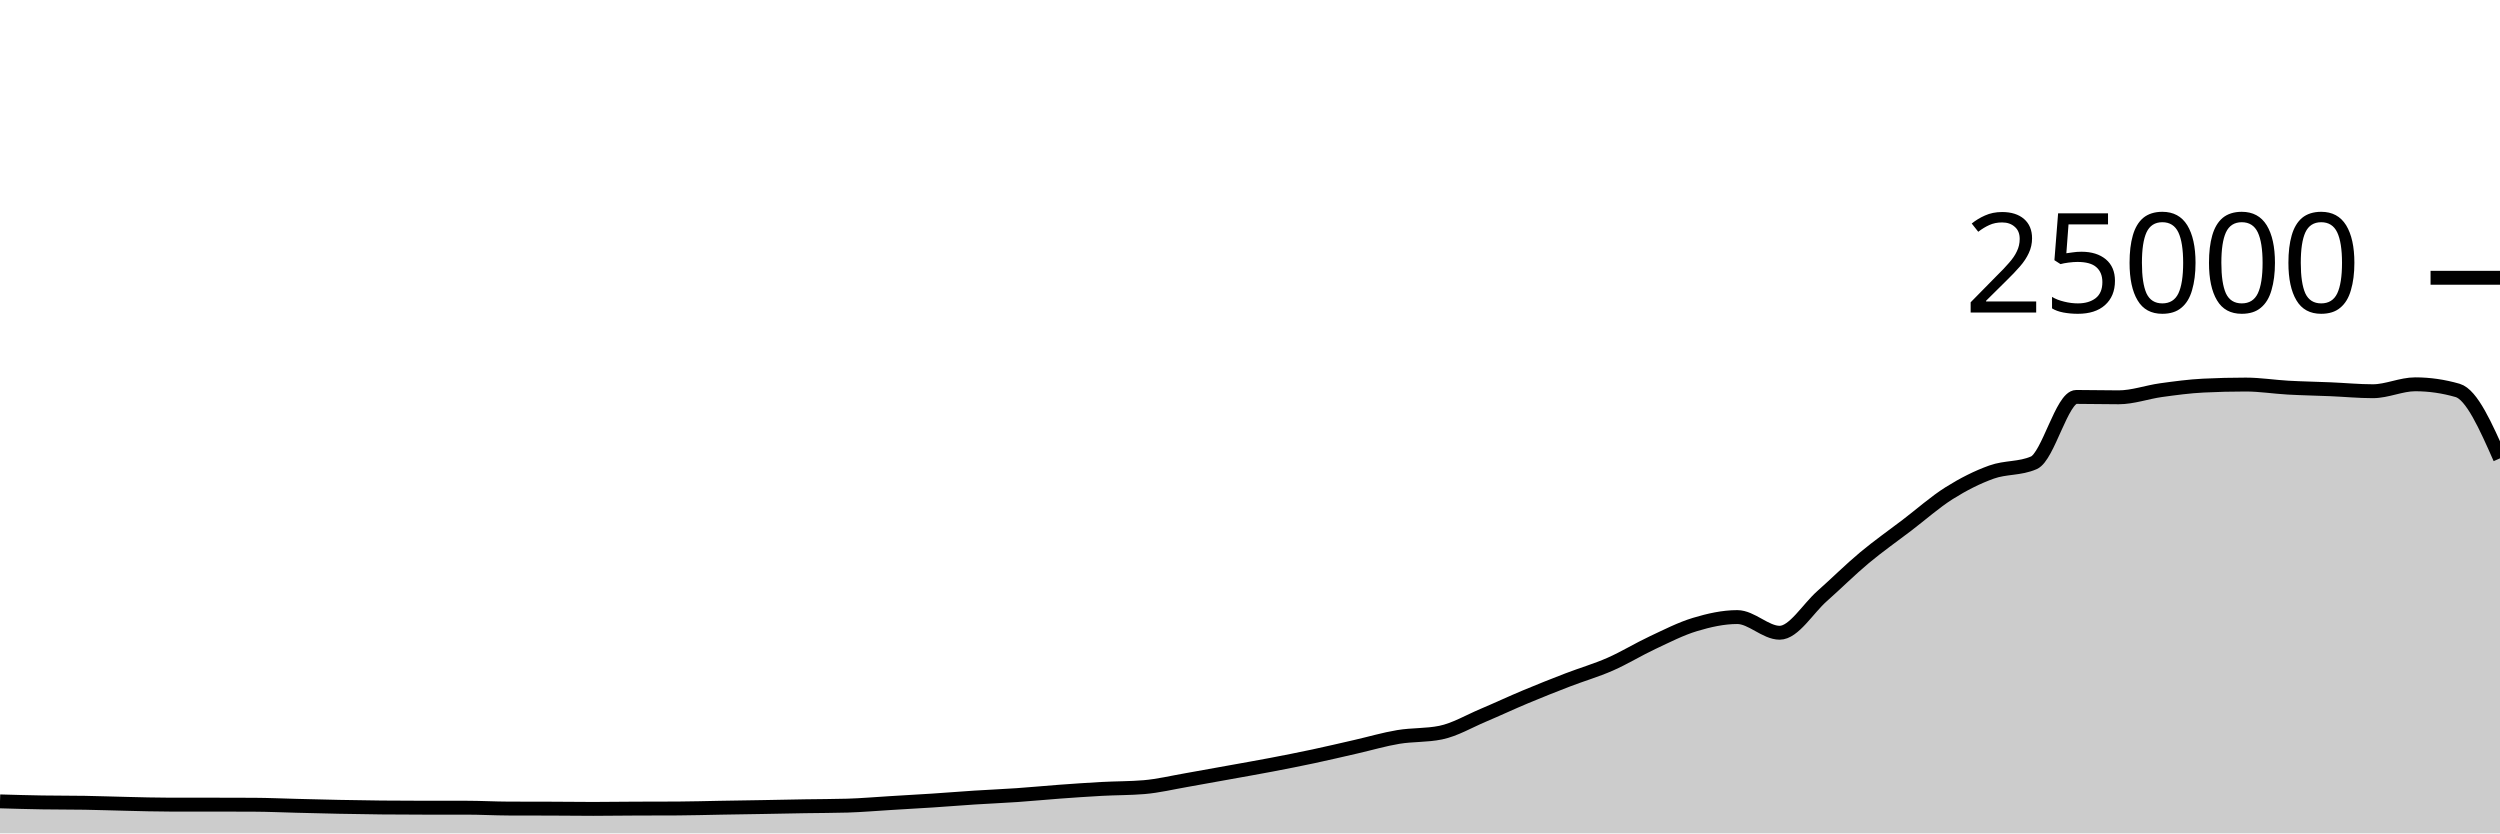
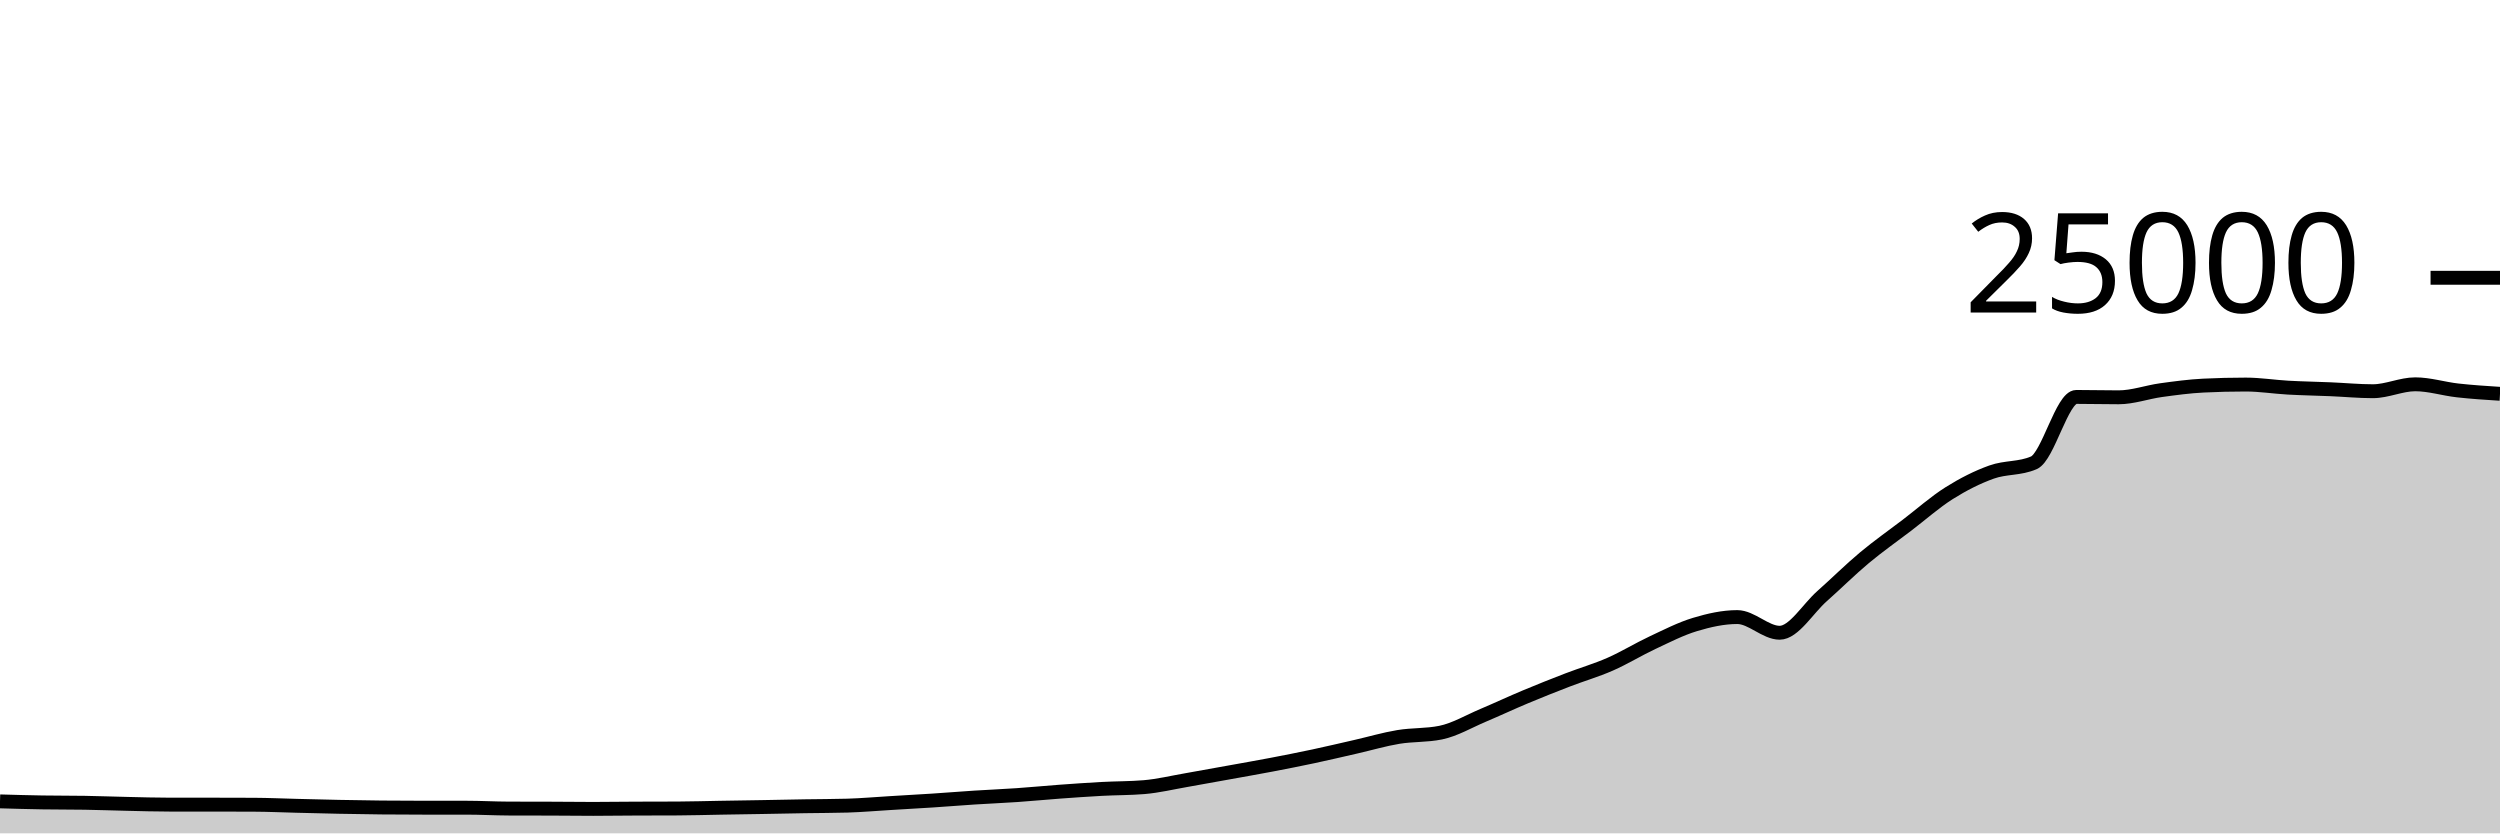
<svg xmlns="http://www.w3.org/2000/svg" viewBox="0 0 180 60">
  <g transform="translate(0,20)">
-     <path class="area" fill="rgba(0, 0, 0, 0.2)" d="M0,37.699C1.017,37.728,2.034,37.758,3.051,37.774C4.068,37.791,5.085,37.783,6.102,37.8C7.119,37.817,8.136,37.856,9.153,37.878C10.169,37.901,11.186,37.933,12.203,37.933C13.22,37.933,14.237,37.933,15.254,37.933C16.271,37.933,17.288,37.935,18.305,37.941C19.322,37.946,20.339,37.993,21.356,38.018C22.373,38.043,23.39,38.071,24.407,38.091C25.424,38.111,26.441,38.13,27.458,38.139C28.475,38.149,29.492,38.154,30.508,38.154C31.525,38.154,32.542,38.154,33.559,38.154C34.576,38.154,35.593,38.212,36.61,38.216C37.627,38.22,38.644,38.218,39.661,38.222C40.678,38.226,41.695,38.24,42.712,38.24C43.729,38.24,44.746,38.224,45.763,38.219C46.78,38.214,47.797,38.217,48.814,38.211C49.831,38.206,50.847,38.174,51.864,38.157C52.881,38.139,53.898,38.125,54.915,38.107C55.932,38.089,56.949,38.067,57.966,38.05C58.983,38.033,60,38.035,61.017,38.005C62.034,37.975,63.051,37.885,64.068,37.824C65.085,37.763,66.102,37.707,67.119,37.64C68.136,37.573,69.153,37.489,70.169,37.424C71.186,37.359,72.203,37.318,73.22,37.248C74.237,37.178,75.254,37.078,76.271,37.003C77.288,36.929,78.305,36.857,79.322,36.802C80.339,36.747,81.356,36.759,82.373,36.674C83.39,36.588,84.407,36.342,85.424,36.166C86.441,35.99,87.458,35.801,88.475,35.618C89.492,35.434,90.508,35.258,91.525,35.064C92.542,34.87,93.559,34.67,94.576,34.453C95.593,34.236,96.61,33.995,97.627,33.763C98.644,33.531,99.661,33.23,100.678,33.061C101.695,32.892,102.712,32.957,103.729,32.749C104.746,32.541,105.763,31.935,106.78,31.506C107.797,31.076,108.814,30.598,109.831,30.173C110.847,29.747,111.864,29.344,112.881,28.952C113.898,28.56,114.915,28.269,115.932,27.822C116.949,27.376,117.966,26.748,118.983,26.272C120,25.796,121.017,25.272,122.034,24.965C123.051,24.658,124.068,24.429,125.085,24.429C126.102,24.429,127.119,25.558,128.136,25.558C129.153,25.558,130.169,23.823,131.186,22.923C132.203,22.023,133.22,21.009,134.237,20.16C135.254,19.311,136.271,18.603,137.288,17.827C138.305,17.052,139.322,16.147,140.339,15.507C141.356,14.867,142.373,14.353,143.39,13.989C144.407,13.624,145.424,13.766,146.441,13.32C147.458,12.874,148.475,8.579,149.492,8.579C150.508,8.579,151.525,8.606,152.542,8.606C153.559,8.606,154.576,8.232,155.593,8.091C156.61,7.951,157.627,7.813,158.644,7.763C159.661,7.713,160.678,7.688,161.695,7.688C162.712,7.688,163.729,7.854,164.746,7.91C165.763,7.967,166.78,7.983,167.797,8.026C168.814,8.069,169.831,8.168,170.847,8.168C171.864,8.168,172.881,7.67,173.898,7.67C174.915,7.67,175.932,7.817,176.949,8.11C177.966,8.404,178.983,10.702,180,13L180,40C178.983,40,177.966,40,176.949,40C175.932,40,174.915,40,173.898,40C172.881,40,171.864,40,170.847,40C169.831,40,168.814,40,167.797,40C166.78,40,165.763,40,164.746,40C163.729,40,162.712,40,161.695,40C160.678,40,159.661,40,158.644,40C157.627,40,156.61,40,155.593,40C154.576,40,153.559,40,152.542,40C151.525,40,150.508,40,149.492,40C148.475,40,147.458,40,146.441,40C145.424,40,144.407,40,143.39,40C142.373,40,141.356,40,140.339,40C139.322,40,138.305,40,137.288,40C136.271,40,135.254,40,134.237,40C133.22,40,132.203,40,131.186,40C130.169,40,129.153,40,128.136,40C127.119,40,126.102,40,125.085,40C124.068,40,123.051,40,122.034,40C121.017,40,120,40,118.983,40C117.966,40,116.949,40,115.932,40C114.915,40,113.898,40,112.881,40C111.864,40,110.847,40,109.831,40C108.814,40,107.797,40,106.78,40C105.763,40,104.746,40,103.729,40C102.712,40,101.695,40,100.678,40C99.661,40,98.644,40,97.627,40C96.61,40,95.593,40,94.576,40C93.559,40,92.542,40,91.525,40C90.508,40,89.492,40,88.475,40C87.458,40,86.441,40,85.424,40C84.407,40,83.39,40,82.373,40C81.356,40,80.339,40,79.322,40C78.305,40,77.288,40,76.271,40C75.254,40,74.237,40,73.22,40C72.203,40,71.186,40,70.169,40C69.153,40,68.136,40,67.119,40C66.102,40,65.085,40,64.068,40C63.051,40,62.034,40,61.017,40C60,40,58.983,40,57.966,40C56.949,40,55.932,40,54.915,40C53.898,40,52.881,40,51.864,40C50.847,40,49.831,40,48.814,40C47.797,40,46.78,40,45.763,40C44.746,40,43.729,40,42.712,40C41.695,40,40.678,40,39.661,40C38.644,40,37.627,40,36.61,40C35.593,40,34.576,40,33.559,40C32.542,40,31.525,40,30.508,40C29.492,40,28.475,40,27.458,40C26.441,40,25.424,40,24.407,40C23.39,40,22.373,40,21.356,40C20.339,40,19.322,40,18.305,40C17.288,40,16.271,40,15.254,40C14.237,40,13.22,40,12.203,40C11.186,40,10.169,40,9.153,40C8.136,40,7.119,40,6.102,40C5.085,40,4.068,40,3.051,40C2.034,40,1.017,40,0,40Z" />
-     <path class="line" stroke="black" fill="none" d="M0,37.699C1.017,37.728,2.034,37.758,3.051,37.774C4.068,37.791,5.085,37.783,6.102,37.8C7.119,37.817,8.136,37.856,9.153,37.878C10.169,37.901,11.186,37.933,12.203,37.933C13.22,37.933,14.237,37.933,15.254,37.933C16.271,37.933,17.288,37.935,18.305,37.941C19.322,37.946,20.339,37.993,21.356,38.018C22.373,38.043,23.39,38.071,24.407,38.091C25.424,38.111,26.441,38.13,27.458,38.139C28.475,38.149,29.492,38.154,30.508,38.154C31.525,38.154,32.542,38.154,33.559,38.154C34.576,38.154,35.593,38.212,36.61,38.216C37.627,38.22,38.644,38.218,39.661,38.222C40.678,38.226,41.695,38.24,42.712,38.24C43.729,38.24,44.746,38.224,45.763,38.219C46.78,38.214,47.797,38.217,48.814,38.211C49.831,38.206,50.847,38.174,51.864,38.157C52.881,38.139,53.898,38.125,54.915,38.107C55.932,38.089,56.949,38.067,57.966,38.05C58.983,38.033,60,38.035,61.017,38.005C62.034,37.975,63.051,37.885,64.068,37.824C65.085,37.763,66.102,37.707,67.119,37.64C68.136,37.573,69.153,37.489,70.169,37.424C71.186,37.359,72.203,37.318,73.22,37.248C74.237,37.178,75.254,37.078,76.271,37.003C77.288,36.929,78.305,36.857,79.322,36.802C80.339,36.747,81.356,36.759,82.373,36.674C83.39,36.588,84.407,36.342,85.424,36.166C86.441,35.99,87.458,35.801,88.475,35.618C89.492,35.434,90.508,35.258,91.525,35.064C92.542,34.87,93.559,34.67,94.576,34.453C95.593,34.236,96.61,33.995,97.627,33.763C98.644,33.531,99.661,33.23,100.678,33.061C101.695,32.892,102.712,32.957,103.729,32.749C104.746,32.541,105.763,31.935,106.78,31.506C107.797,31.076,108.814,30.598,109.831,30.173C110.847,29.747,111.864,29.344,112.881,28.952C113.898,28.56,114.915,28.269,115.932,27.822C116.949,27.376,117.966,26.748,118.983,26.272C120,25.796,121.017,25.272,122.034,24.965C123.051,24.658,124.068,24.429,125.085,24.429C126.102,24.429,127.119,25.558,128.136,25.558C129.153,25.558,130.169,23.823,131.186,22.923C132.203,22.023,133.22,21.009,134.237,20.16C135.254,19.311,136.271,18.603,137.288,17.827C138.305,17.052,139.322,16.147,140.339,15.507C141.356,14.867,142.373,14.353,143.39,13.989C144.407,13.624,145.424,13.766,146.441,13.32C147.458,12.874,148.475,8.579,149.492,8.579C150.508,8.579,151.525,8.606,152.542,8.606C153.559,8.606,154.576,8.232,155.593,8.091C156.61,7.951,157.627,7.813,158.644,7.763C159.661,7.713,160.678,7.688,161.695,7.688C162.712,7.688,163.729,7.854,164.746,7.91C165.763,7.967,166.78,7.983,167.797,8.026C168.814,8.069,169.831,8.168,170.847,8.168C171.864,8.168,172.881,7.67,173.898,7.67C174.915,7.67,175.932,7.817,176.949,8.11C177.966,8.404,178.983,10.702,180,13" />
+     <path class="area" fill="rgba(0, 0, 0, 0.2)" d="M0,37.699C1.017,37.728,2.034,37.758,3.051,37.774C4.068,37.791,5.085,37.783,6.102,37.8C7.119,37.817,8.136,37.856,9.153,37.878C10.169,37.901,11.186,37.933,12.203,37.933C13.22,37.933,14.237,37.933,15.254,37.933C16.271,37.933,17.288,37.935,18.305,37.941C19.322,37.946,20.339,37.993,21.356,38.018C22.373,38.043,23.39,38.071,24.407,38.091C25.424,38.111,26.441,38.13,27.458,38.139C28.475,38.149,29.492,38.154,30.508,38.154C31.525,38.154,32.542,38.154,33.559,38.154C34.576,38.154,35.593,38.212,36.61,38.216C37.627,38.22,38.644,38.218,39.661,38.222C40.678,38.226,41.695,38.24,42.712,38.24C43.729,38.24,44.746,38.224,45.763,38.219C46.78,38.214,47.797,38.217,48.814,38.211C49.831,38.206,50.847,38.174,51.864,38.157C52.881,38.139,53.898,38.125,54.915,38.107C55.932,38.089,56.949,38.067,57.966,38.05C58.983,38.033,60,38.035,61.017,38.005C62.034,37.975,63.051,37.885,64.068,37.824C65.085,37.763,66.102,37.707,67.119,37.64C68.136,37.573,69.153,37.489,70.169,37.424C71.186,37.359,72.203,37.318,73.22,37.248C74.237,37.178,75.254,37.078,76.271,37.003C77.288,36.929,78.305,36.857,79.322,36.802C80.339,36.747,81.356,36.759,82.373,36.674C83.39,36.588,84.407,36.342,85.424,36.166C86.441,35.99,87.458,35.801,88.475,35.618C89.492,35.434,90.508,35.258,91.525,35.064C92.542,34.87,93.559,34.67,94.576,34.453C95.593,34.236,96.61,33.995,97.627,33.763C98.644,33.531,99.661,33.23,100.678,33.061C101.695,32.892,102.712,32.957,103.729,32.749C104.746,32.541,105.763,31.935,106.78,31.506C107.797,31.076,108.814,30.598,109.831,30.173C110.847,29.747,111.864,29.344,112.881,28.952C113.898,28.56,114.915,28.269,115.932,27.822C116.949,27.376,117.966,26.748,118.983,26.272C120,25.796,121.017,25.272,122.034,24.965C123.051,24.658,124.068,24.429,125.085,24.429C126.102,24.429,127.119,25.558,128.136,25.558C129.153,25.558,130.169,23.823,131.186,22.923C132.203,22.023,133.22,21.009,134.237,20.16C135.254,19.311,136.271,18.603,137.288,17.827C138.305,17.052,139.322,16.147,140.339,15.507C141.356,14.867,142.373,14.353,143.39,13.989C144.407,13.624,145.424,13.766,146.441,13.32C147.458,12.874,148.475,8.579,149.492,8.579C150.508,8.579,151.525,8.606,152.542,8.606C153.559,8.606,154.576,8.232,155.593,8.091C156.61,7.951,157.627,7.813,158.644,7.763C159.661,7.713,160.678,7.688,161.695,7.688C162.712,7.688,163.729,7.854,164.746,7.91C165.763,7.967,166.78,7.983,167.797,8.026C168.814,8.069,169.831,8.168,170.847,8.168C171.864,8.168,172.881,7.67,173.898,7.67C174.915,7.67,175.932,7.997,176.949,8.11C177.966,8.224,178.983,8.289,180,8.354L180,40C178.983,40,177.966,40,176.949,40C175.932,40,174.915,40,173.898,40C172.881,40,171.864,40,170.847,40C169.831,40,168.814,40,167.797,40C166.78,40,165.763,40,164.746,40C163.729,40,162.712,40,161.695,40C160.678,40,159.661,40,158.644,40C157.627,40,156.61,40,155.593,40C154.576,40,153.559,40,152.542,40C151.525,40,150.508,40,149.492,40C148.475,40,147.458,40,146.441,40C145.424,40,144.407,40,143.39,40C142.373,40,141.356,40,140.339,40C139.322,40,138.305,40,137.288,40C136.271,40,135.254,40,134.237,40C133.22,40,132.203,40,131.186,40C130.169,40,129.153,40,128.136,40C127.119,40,126.102,40,125.085,40C124.068,40,123.051,40,122.034,40C121.017,40,120,40,118.983,40C117.966,40,116.949,40,115.932,40C114.915,40,113.898,40,112.881,40C111.864,40,110.847,40,109.831,40C108.814,40,107.797,40,106.78,40C105.763,40,104.746,40,103.729,40C102.712,40,101.695,40,100.678,40C99.661,40,98.644,40,97.627,40C96.61,40,95.593,40,94.576,40C93.559,40,92.542,40,91.525,40C90.508,40,89.492,40,88.475,40C87.458,40,86.441,40,85.424,40C84.407,40,83.39,40,82.373,40C81.356,40,80.339,40,79.322,40C78.305,40,77.288,40,76.271,40C75.254,40,74.237,40,73.22,40C72.203,40,71.186,40,70.169,40C69.153,40,68.136,40,67.119,40C66.102,40,65.085,40,64.068,40C63.051,40,62.034,40,61.017,40C60,40,58.983,40,57.966,40C56.949,40,55.932,40,54.915,40C53.898,40,52.881,40,51.864,40C50.847,40,49.831,40,48.814,40C47.797,40,46.78,40,45.763,40C44.746,40,43.729,40,42.712,40C41.695,40,40.678,40,39.661,40C38.644,40,37.627,40,36.61,40C35.593,40,34.576,40,33.559,40C32.542,40,31.525,40,30.508,40C29.492,40,28.475,40,27.458,40C26.441,40,25.424,40,24.407,40C23.39,40,22.373,40,21.356,40C20.339,40,19.322,40,18.305,40C17.288,40,16.271,40,15.254,40C14.237,40,13.22,40,12.203,40C11.186,40,10.169,40,9.153,40C8.136,40,7.119,40,6.102,40C5.085,40,4.068,40,3.051,40C2.034,40,1.017,40,0,40Z" />
+     <path class="line" stroke="black" fill="none" d="M0,37.699C1.017,37.728,2.034,37.758,3.051,37.774C4.068,37.791,5.085,37.783,6.102,37.8C7.119,37.817,8.136,37.856,9.153,37.878C10.169,37.901,11.186,37.933,12.203,37.933C13.22,37.933,14.237,37.933,15.254,37.933C16.271,37.933,17.288,37.935,18.305,37.941C19.322,37.946,20.339,37.993,21.356,38.018C22.373,38.043,23.39,38.071,24.407,38.091C25.424,38.111,26.441,38.13,27.458,38.139C28.475,38.149,29.492,38.154,30.508,38.154C31.525,38.154,32.542,38.154,33.559,38.154C34.576,38.154,35.593,38.212,36.61,38.216C37.627,38.22,38.644,38.218,39.661,38.222C40.678,38.226,41.695,38.24,42.712,38.24C43.729,38.24,44.746,38.224,45.763,38.219C46.78,38.214,47.797,38.217,48.814,38.211C49.831,38.206,50.847,38.174,51.864,38.157C52.881,38.139,53.898,38.125,54.915,38.107C55.932,38.089,56.949,38.067,57.966,38.05C58.983,38.033,60,38.035,61.017,38.005C62.034,37.975,63.051,37.885,64.068,37.824C65.085,37.763,66.102,37.707,67.119,37.64C68.136,37.573,69.153,37.489,70.169,37.424C71.186,37.359,72.203,37.318,73.22,37.248C74.237,37.178,75.254,37.078,76.271,37.003C77.288,36.929,78.305,36.857,79.322,36.802C80.339,36.747,81.356,36.759,82.373,36.674C83.39,36.588,84.407,36.342,85.424,36.166C86.441,35.99,87.458,35.801,88.475,35.618C89.492,35.434,90.508,35.258,91.525,35.064C92.542,34.87,93.559,34.67,94.576,34.453C95.593,34.236,96.61,33.995,97.627,33.763C98.644,33.531,99.661,33.23,100.678,33.061C101.695,32.892,102.712,32.957,103.729,32.749C104.746,32.541,105.763,31.935,106.78,31.506C107.797,31.076,108.814,30.598,109.831,30.173C110.847,29.747,111.864,29.344,112.881,28.952C113.898,28.56,114.915,28.269,115.932,27.822C116.949,27.376,117.966,26.748,118.983,26.272C120,25.796,121.017,25.272,122.034,24.965C123.051,24.658,124.068,24.429,125.085,24.429C126.102,24.429,127.119,25.558,128.136,25.558C129.153,25.558,130.169,23.823,131.186,22.923C132.203,22.023,133.22,21.009,134.237,20.16C135.254,19.311,136.271,18.603,137.288,17.827C138.305,17.052,139.322,16.147,140.339,15.507C141.356,14.867,142.373,14.353,143.39,13.989C144.407,13.624,145.424,13.766,146.441,13.32C147.458,12.874,148.475,8.579,149.492,8.579C150.508,8.579,151.525,8.606,152.542,8.606C153.559,8.606,154.576,8.232,155.593,8.091C156.61,7.951,157.627,7.813,158.644,7.763C159.661,7.713,160.678,7.688,161.695,7.688C162.712,7.688,163.729,7.854,164.746,7.91C165.763,7.967,166.78,7.983,167.797,8.026C168.814,8.069,169.831,8.168,170.847,8.168C171.864,8.168,172.881,7.67,173.898,7.67C174.915,7.67,175.932,7.997,176.949,8.11C177.966,8.224,178.983,8.289,180,8.354" />
    <path class="axis-ceiling" stroke-width="1" stroke="black" fill="none" d="M175,0L180,0" />
    <text class="axis-ceiling-label" font-family="sans-serif" text-anchor="end" font-size="10px" x="170" y="2.5">25000</text>
  </g>
</svg>
